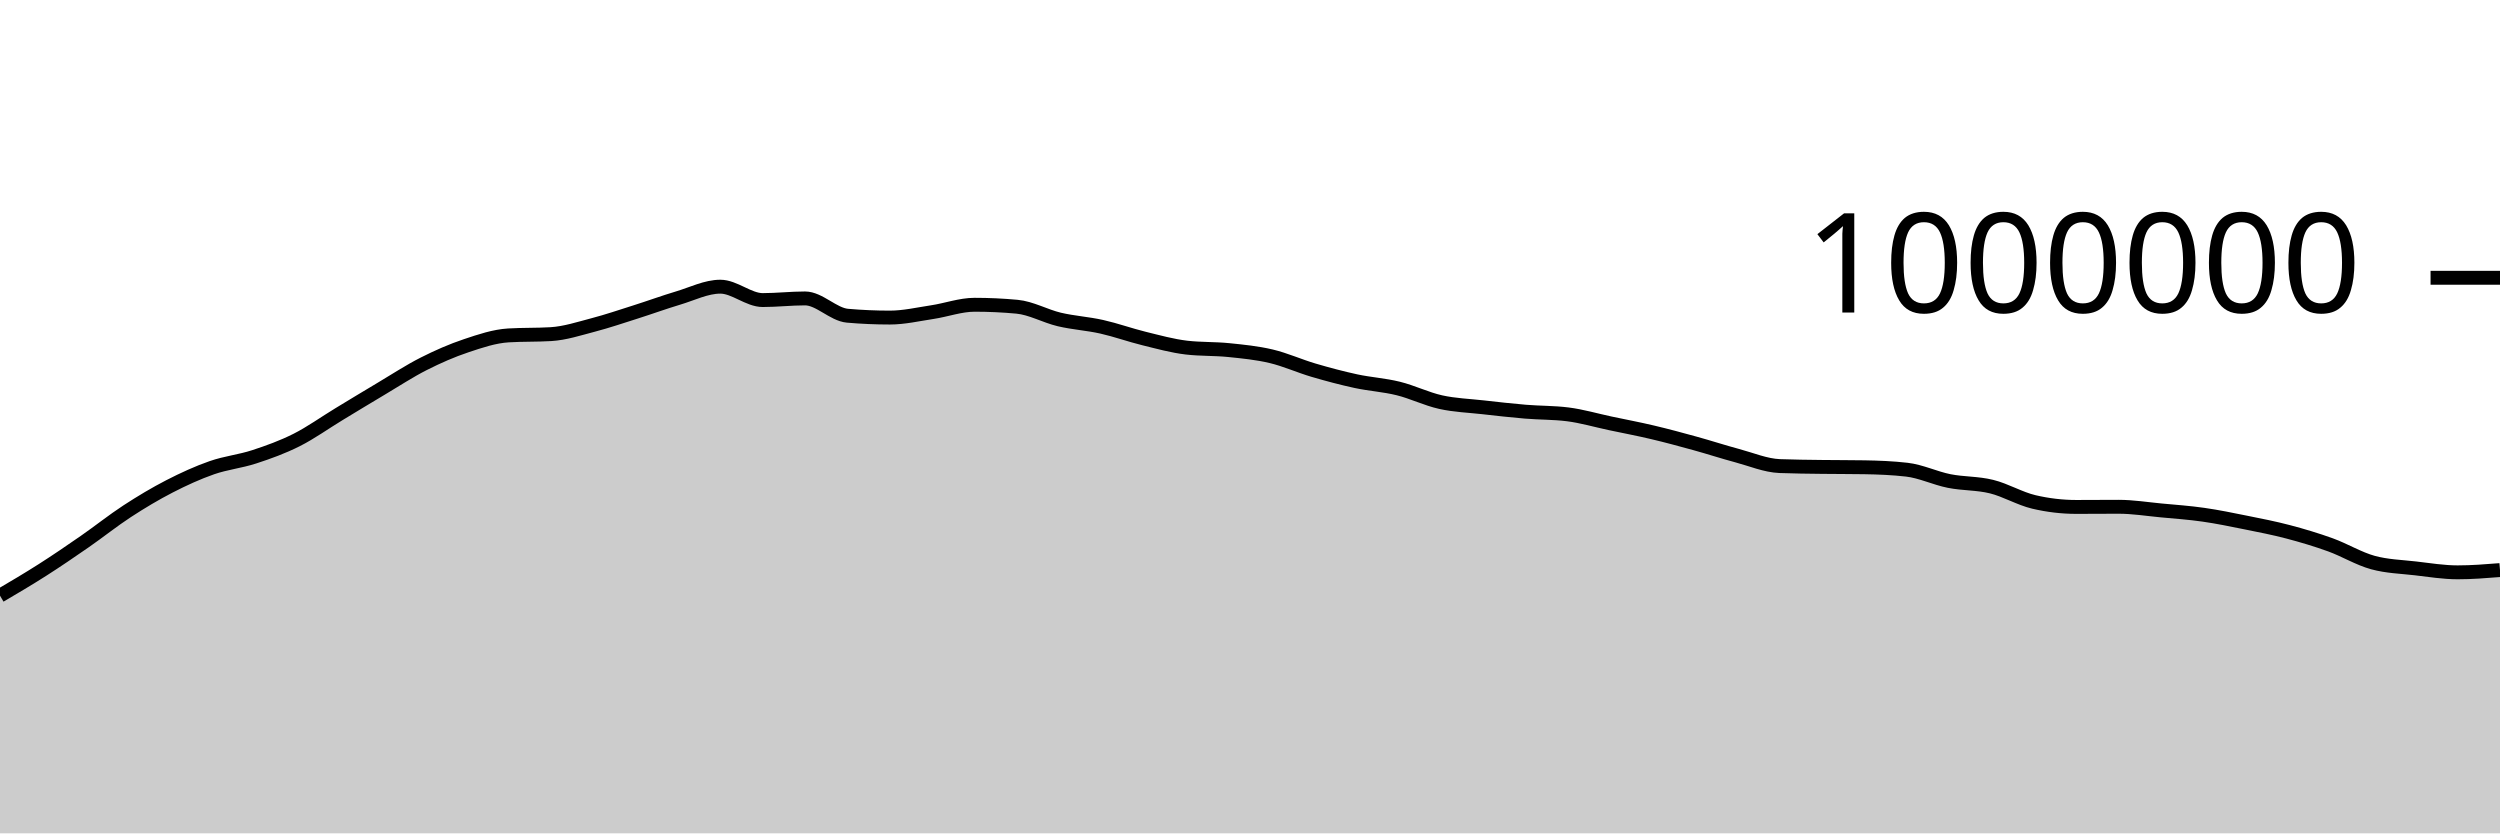
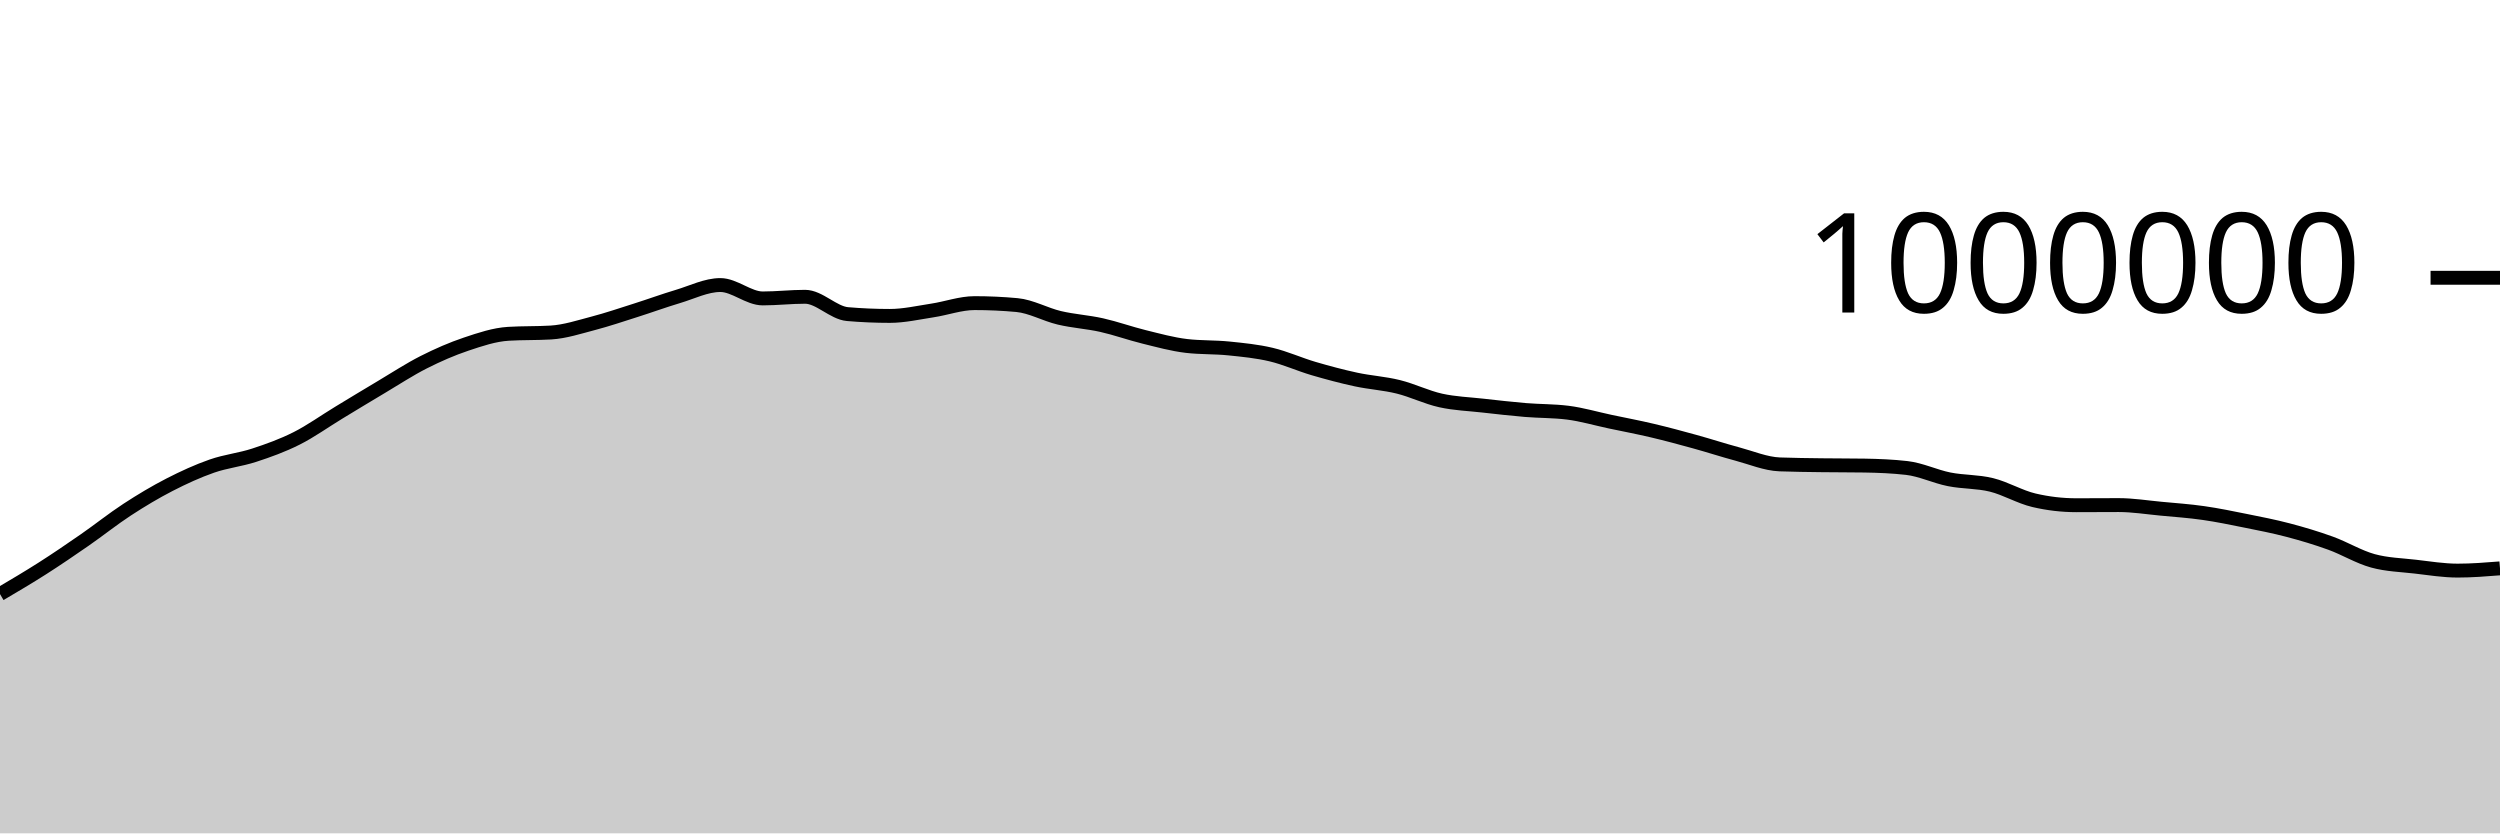
<svg xmlns="http://www.w3.org/2000/svg" viewBox="0 0 180 60">
  <g transform="translate(0,20)">
-     <path class="area" fill="rgba(0, 0, 0, 0.2)" d="M0,22.887C1.017,22.289,2.034,21.69,3.051,21.041C4.068,20.392,5.085,19.699,6.102,18.994C7.119,18.289,8.136,17.474,9.153,16.811C10.169,16.149,11.186,15.541,12.203,15.018C13.22,14.495,14.237,14.029,15.254,13.675C16.271,13.32,17.288,13.223,18.305,12.89C19.322,12.558,20.339,12.192,21.356,11.68C22.373,11.168,23.39,10.436,24.407,9.82C25.424,9.203,26.441,8.585,27.458,7.981C28.475,7.377,29.492,6.709,30.508,6.195C31.525,5.68,32.542,5.235,33.559,4.895C34.576,4.554,35.593,4.21,36.61,4.149C37.627,4.088,38.644,4.119,39.661,4.058C40.678,3.997,41.695,3.662,42.712,3.396C43.729,3.13,44.746,2.783,45.763,2.461C46.78,2.139,47.797,1.766,48.814,1.462C49.831,1.159,50.847,0.641,51.864,0.641C52.881,0.641,53.898,1.605,54.915,1.605C55.932,1.605,56.949,1.486,57.966,1.486C58.983,1.486,60,2.644,61.017,2.732C62.034,2.821,63.051,2.865,64.068,2.865C65.085,2.865,66.102,2.628,67.119,2.474C68.136,2.321,69.153,1.943,70.169,1.943C71.186,1.943,72.203,1.99,73.22,2.084C74.237,2.177,75.254,2.761,76.271,3.002C77.288,3.242,78.305,3.299,79.322,3.527C80.339,3.756,81.356,4.124,82.373,4.374C83.39,4.624,84.407,4.907,85.424,5.027C86.441,5.147,87.458,5.103,88.475,5.207C89.492,5.311,90.508,5.41,91.525,5.651C92.542,5.892,93.559,6.355,94.576,6.654C95.593,6.953,96.61,7.224,97.627,7.444C98.644,7.663,99.661,7.72,100.678,7.972C101.695,8.223,102.712,8.728,103.729,8.953C104.746,9.179,105.763,9.211,106.78,9.325C107.797,9.44,108.814,9.556,109.831,9.641C110.847,9.726,111.864,9.705,112.881,9.834C113.898,9.962,114.915,10.264,115.932,10.479C116.949,10.695,117.966,10.886,118.983,11.127C120,11.367,121.017,11.642,122.034,11.923C123.051,12.203,124.068,12.537,125.085,12.809C126.102,13.082,127.119,13.517,128.136,13.558C129.153,13.598,130.169,13.604,131.186,13.618C132.203,13.632,133.22,13.626,134.237,13.643C135.254,13.66,136.271,13.701,137.288,13.817C138.305,13.933,139.322,14.43,140.339,14.633C141.356,14.836,142.373,14.784,143.39,15.036C144.407,15.287,145.424,15.901,146.441,16.14C147.458,16.379,148.475,16.499,149.492,16.499C150.508,16.499,151.525,16.488,152.542,16.488C153.559,16.488,154.576,16.653,155.593,16.749C156.61,16.844,157.627,16.915,158.644,17.061C159.661,17.206,160.678,17.417,161.695,17.622C162.712,17.827,163.729,18.024,164.746,18.292C165.763,18.56,166.78,18.863,167.797,19.231C168.814,19.6,169.831,20.224,170.847,20.503C171.864,20.782,172.881,20.804,173.898,20.922C174.915,21.039,175.932,21.208,176.949,21.208C177.966,21.208,178.983,21.127,180,21.046L180,40C178.983,40,177.966,40,176.949,40C175.932,40,174.915,40,173.898,40C172.881,40,171.864,40,170.847,40C169.831,40,168.814,40,167.797,40C166.78,40,165.763,40,164.746,40C163.729,40,162.712,40,161.695,40C160.678,40,159.661,40,158.644,40C157.627,40,156.61,40,155.593,40C154.576,40,153.559,40,152.542,40C151.525,40,150.508,40,149.492,40C148.475,40,147.458,40,146.441,40C145.424,40,144.407,40,143.39,40C142.373,40,141.356,40,140.339,40C139.322,40,138.305,40,137.288,40C136.271,40,135.254,40,134.237,40C133.22,40,132.203,40,131.186,40C130.169,40,129.153,40,128.136,40C127.119,40,126.102,40,125.085,40C124.068,40,123.051,40,122.034,40C121.017,40,120,40,118.983,40C117.966,40,116.949,40,115.932,40C114.915,40,113.898,40,112.881,40C111.864,40,110.847,40,109.831,40C108.814,40,107.797,40,106.78,40C105.763,40,104.746,40,103.729,40C102.712,40,101.695,40,100.678,40C99.661,40,98.644,40,97.627,40C96.61,40,95.593,40,94.576,40C93.559,40,92.542,40,91.525,40C90.508,40,89.492,40,88.475,40C87.458,40,86.441,40,85.424,40C84.407,40,83.39,40,82.373,40C81.356,40,80.339,40,79.322,40C78.305,40,77.288,40,76.271,40C75.254,40,74.237,40,73.22,40C72.203,40,71.186,40,70.169,40C69.153,40,68.136,40,67.119,40C66.102,40,65.085,40,64.068,40C63.051,40,62.034,40,61.017,40C60,40,58.983,40,57.966,40C56.949,40,55.932,40,54.915,40C53.898,40,52.881,40,51.864,40C50.847,40,49.831,40,48.814,40C47.797,40,46.78,40,45.763,40C44.746,40,43.729,40,42.712,40C41.695,40,40.678,40,39.661,40C38.644,40,37.627,40,36.61,40C35.593,40,34.576,40,33.559,40C32.542,40,31.525,40,30.508,40C29.492,40,28.475,40,27.458,40C26.441,40,25.424,40,24.407,40C23.39,40,22.373,40,21.356,40C20.339,40,19.322,40,18.305,40C17.288,40,16.271,40,15.254,40C14.237,40,13.22,40,12.203,40C11.186,40,10.169,40,9.153,40C8.136,40,7.119,40,6.102,40C5.085,40,4.068,40,3.051,40C2.034,40,1.017,40,0,40Z" />
-     <path class="line" stroke="black" fill="none" d="M0,22.887C1.017,22.289,2.034,21.69,3.051,21.041C4.068,20.392,5.085,19.699,6.102,18.994C7.119,18.289,8.136,17.474,9.153,16.811C10.169,16.149,11.186,15.541,12.203,15.018C13.22,14.495,14.237,14.029,15.254,13.675C16.271,13.32,17.288,13.223,18.305,12.89C19.322,12.558,20.339,12.192,21.356,11.68C22.373,11.168,23.39,10.436,24.407,9.82C25.424,9.203,26.441,8.585,27.458,7.981C28.475,7.377,29.492,6.709,30.508,6.195C31.525,5.68,32.542,5.235,33.559,4.895C34.576,4.554,35.593,4.21,36.61,4.149C37.627,4.088,38.644,4.119,39.661,4.058C40.678,3.997,41.695,3.662,42.712,3.396C43.729,3.13,44.746,2.783,45.763,2.461C46.78,2.139,47.797,1.766,48.814,1.462C49.831,1.159,50.847,0.641,51.864,0.641C52.881,0.641,53.898,1.605,54.915,1.605C55.932,1.605,56.949,1.486,57.966,1.486C58.983,1.486,60,2.644,61.017,2.732C62.034,2.821,63.051,2.865,64.068,2.865C65.085,2.865,66.102,2.628,67.119,2.474C68.136,2.321,69.153,1.943,70.169,1.943C71.186,1.943,72.203,1.99,73.22,2.084C74.237,2.177,75.254,2.761,76.271,3.002C77.288,3.242,78.305,3.299,79.322,3.527C80.339,3.756,81.356,4.124,82.373,4.374C83.39,4.624,84.407,4.907,85.424,5.027C86.441,5.147,87.458,5.103,88.475,5.207C89.492,5.311,90.508,5.41,91.525,5.651C92.542,5.892,93.559,6.355,94.576,6.654C95.593,6.953,96.61,7.224,97.627,7.444C98.644,7.663,99.661,7.72,100.678,7.972C101.695,8.223,102.712,8.728,103.729,8.953C104.746,9.179,105.763,9.211,106.78,9.325C107.797,9.44,108.814,9.556,109.831,9.641C110.847,9.726,111.864,9.705,112.881,9.834C113.898,9.962,114.915,10.264,115.932,10.479C116.949,10.695,117.966,10.886,118.983,11.127C120,11.367,121.017,11.642,122.034,11.923C123.051,12.203,124.068,12.537,125.085,12.809C126.102,13.082,127.119,13.517,128.136,13.558C129.153,13.598,130.169,13.604,131.186,13.618C132.203,13.632,133.22,13.626,134.237,13.643C135.254,13.66,136.271,13.701,137.288,13.817C138.305,13.933,139.322,14.43,140.339,14.633C141.356,14.836,142.373,14.784,143.39,15.036C144.407,15.287,145.424,15.901,146.441,16.14C147.458,16.379,148.475,16.499,149.492,16.499C150.508,16.499,151.525,16.488,152.542,16.488C153.559,16.488,154.576,16.653,155.593,16.749C156.61,16.844,157.627,16.915,158.644,17.061C159.661,17.206,160.678,17.417,161.695,17.622C162.712,17.827,163.729,18.024,164.746,18.292C165.763,18.56,166.78,18.863,167.797,19.231C168.814,19.6,169.831,20.224,170.847,20.503C171.864,20.782,172.881,20.804,173.898,20.922C174.915,21.039,175.932,21.208,176.949,21.208C177.966,21.208,178.983,21.127,180,21.046" />
+     <path class="area" fill="rgba(0, 0, 0, 0.2)" d="M0,22.773C1.017,22.174,2.034,21.575,3.051,20.926C4.068,20.277,5.085,19.584,6.102,18.879C7.119,18.174,8.136,17.359,9.153,16.696C10.169,16.033,11.186,15.425,12.203,14.902C13.22,14.38,14.237,13.914,15.254,13.559C16.271,13.204,17.288,13.107,18.305,12.774C19.322,12.442,20.339,12.076,21.356,11.564C22.373,11.053,23.39,10.32,24.407,9.704C25.424,9.087,26.441,8.469,27.458,7.865C28.475,7.26,29.492,6.593,30.508,6.078C31.525,5.564,32.542,5.119,33.559,4.778C34.576,4.437,35.593,4.094,36.61,4.033C37.627,3.971,38.644,4.002,39.661,3.941C40.678,3.88,41.695,3.545,42.712,3.279C43.729,3.013,44.746,2.666,45.763,2.344C46.78,2.022,47.797,1.649,48.814,1.345C49.831,1.042,50.847,0.523,51.864,0.523C52.881,0.523,53.898,1.487,54.915,1.487C55.932,1.487,56.949,1.368,57.966,1.368C58.983,1.368,60,2.527,61.017,2.615C62.034,2.703,63.051,2.746,64.068,2.746C65.085,2.746,66.102,2.51,67.119,2.356C68.136,2.203,69.153,1.825,70.169,1.825C71.186,1.825,72.203,1.872,73.22,1.965C74.237,2.059,75.254,2.643,76.271,2.883C77.288,3.124,78.305,3.18,79.322,3.408C80.339,3.637,81.356,4.005,82.373,4.255C83.39,4.505,84.407,4.788,85.424,4.908C86.441,5.028,87.458,4.984,88.475,5.088C89.492,5.192,90.508,5.29,91.525,5.531C92.542,5.772,93.559,6.236,94.576,6.535C95.593,6.833,96.61,7.105,97.627,7.324C98.644,7.544,99.661,7.6,100.678,7.852C101.695,8.103,102.712,8.608,103.729,8.833C104.746,9.059,105.763,9.09,106.78,9.205C107.797,9.319,108.814,9.436,109.831,9.521C110.847,9.605,111.864,9.585,112.881,9.713C113.898,9.842,114.915,10.143,115.932,10.359C116.949,10.574,117.966,10.765,118.983,11.006C120,11.246,121.017,11.521,122.034,11.802C123.051,12.082,124.068,12.416,125.085,12.688C126.102,12.96,127.119,13.396,128.136,13.436C129.153,13.476,130.169,13.482,131.186,13.497C132.203,13.511,133.22,13.505,134.237,13.521C135.254,13.538,136.271,13.579,137.288,13.695C138.305,13.811,139.322,14.308,140.339,14.511C141.356,14.714,142.373,14.662,143.39,14.913C144.407,15.164,145.424,15.779,146.441,16.018C147.458,16.257,148.475,16.376,149.492,16.376C150.508,16.376,151.525,16.366,152.542,16.366C153.559,16.366,154.576,16.531,155.593,16.626C156.61,16.721,157.627,16.792,158.644,16.938C159.661,17.083,160.678,17.294,161.695,17.499C162.712,17.704,163.729,17.9,164.746,18.169C165.763,18.437,166.78,18.739,167.797,19.108C168.814,19.476,169.831,20.101,170.847,20.38C171.864,20.659,172.881,20.68,173.898,20.798C174.915,20.915,175.932,21.084,176.949,21.084C177.966,21.084,178.983,21.003,180,20.922L180,40C178.983,40,177.966,40,176.949,40C175.932,40,174.915,40,173.898,40C172.881,40,171.864,40,170.847,40C169.831,40,168.814,40,167.797,40C166.78,40,165.763,40,164.746,40C163.729,40,162.712,40,161.695,40C160.678,40,159.661,40,158.644,40C157.627,40,156.61,40,155.593,40C154.576,40,153.559,40,152.542,40C151.525,40,150.508,40,149.492,40C148.475,40,147.458,40,146.441,40C145.424,40,144.407,40,143.39,40C142.373,40,141.356,40,140.339,40C139.322,40,138.305,40,137.288,40C136.271,40,135.254,40,134.237,40C133.22,40,132.203,40,131.186,40C130.169,40,129.153,40,128.136,40C127.119,40,126.102,40,125.085,40C124.068,40,123.051,40,122.034,40C121.017,40,120,40,118.983,40C117.966,40,116.949,40,115.932,40C114.915,40,113.898,40,112.881,40C111.864,40,110.847,40,109.831,40C108.814,40,107.797,40,106.78,40C105.763,40,104.746,40,103.729,40C102.712,40,101.695,40,100.678,40C99.661,40,98.644,40,97.627,40C96.61,40,95.593,40,94.576,40C93.559,40,92.542,40,91.525,40C90.508,40,89.492,40,88.475,40C87.458,40,86.441,40,85.424,40C84.407,40,83.39,40,82.373,40C81.356,40,80.339,40,79.322,40C78.305,40,77.288,40,76.271,40C75.254,40,74.237,40,73.22,40C72.203,40,71.186,40,70.169,40C69.153,40,68.136,40,67.119,40C66.102,40,65.085,40,64.068,40C63.051,40,62.034,40,61.017,40C60,40,58.983,40,57.966,40C56.949,40,55.932,40,54.915,40C53.898,40,52.881,40,51.864,40C50.847,40,49.831,40,48.814,40C47.797,40,46.78,40,45.763,40C44.746,40,43.729,40,42.712,40C41.695,40,40.678,40,39.661,40C38.644,40,37.627,40,36.61,40C35.593,40,34.576,40,33.559,40C32.542,40,31.525,40,30.508,40C29.492,40,28.475,40,27.458,40C26.441,40,25.424,40,24.407,40C23.39,40,22.373,40,21.356,40C20.339,40,19.322,40,18.305,40C17.288,40,16.271,40,15.254,40C14.237,40,13.22,40,12.203,40C11.186,40,10.169,40,9.153,40C8.136,40,7.119,40,6.102,40C5.085,40,4.068,40,3.051,40C2.034,40,1.017,40,0,40Z" />
+     <path class="line" stroke="black" fill="none" d="M0,22.773C1.017,22.174,2.034,21.575,3.051,20.926C4.068,20.277,5.085,19.584,6.102,18.879C7.119,18.174,8.136,17.359,9.153,16.696C10.169,16.033,11.186,15.425,12.203,14.902C13.22,14.38,14.237,13.914,15.254,13.559C16.271,13.204,17.288,13.107,18.305,12.774C19.322,12.442,20.339,12.076,21.356,11.564C22.373,11.053,23.39,10.32,24.407,9.704C25.424,9.087,26.441,8.469,27.458,7.865C28.475,7.26,29.492,6.593,30.508,6.078C31.525,5.564,32.542,5.119,33.559,4.778C34.576,4.437,35.593,4.094,36.61,4.033C37.627,3.971,38.644,4.002,39.661,3.941C40.678,3.88,41.695,3.545,42.712,3.279C43.729,3.013,44.746,2.666,45.763,2.344C46.78,2.022,47.797,1.649,48.814,1.345C49.831,1.042,50.847,0.523,51.864,0.523C52.881,0.523,53.898,1.487,54.915,1.487C55.932,1.487,56.949,1.368,57.966,1.368C58.983,1.368,60,2.527,61.017,2.615C62.034,2.703,63.051,2.746,64.068,2.746C65.085,2.746,66.102,2.51,67.119,2.356C68.136,2.203,69.153,1.825,70.169,1.825C71.186,1.825,72.203,1.872,73.22,1.965C74.237,2.059,75.254,2.643,76.271,2.883C77.288,3.124,78.305,3.18,79.322,3.408C80.339,3.637,81.356,4.005,82.373,4.255C83.39,4.505,84.407,4.788,85.424,4.908C86.441,5.028,87.458,4.984,88.475,5.088C89.492,5.192,90.508,5.29,91.525,5.531C92.542,5.772,93.559,6.236,94.576,6.535C95.593,6.833,96.61,7.105,97.627,7.324C98.644,7.544,99.661,7.6,100.678,7.852C101.695,8.103,102.712,8.608,103.729,8.833C104.746,9.059,105.763,9.09,106.78,9.205C107.797,9.319,108.814,9.436,109.831,9.521C110.847,9.605,111.864,9.585,112.881,9.713C113.898,9.842,114.915,10.143,115.932,10.359C116.949,10.574,117.966,10.765,118.983,11.006C120,11.246,121.017,11.521,122.034,11.802C123.051,12.082,124.068,12.416,125.085,12.688C126.102,12.96,127.119,13.396,128.136,13.436C129.153,13.476,130.169,13.482,131.186,13.497C132.203,13.511,133.22,13.505,134.237,13.521C135.254,13.538,136.271,13.579,137.288,13.695C138.305,13.811,139.322,14.308,140.339,14.511C141.356,14.714,142.373,14.662,143.39,14.913C144.407,15.164,145.424,15.779,146.441,16.018C147.458,16.257,148.475,16.376,149.492,16.376C150.508,16.376,151.525,16.366,152.542,16.366C153.559,16.366,154.576,16.531,155.593,16.626C156.61,16.721,157.627,16.792,158.644,16.938C159.661,17.083,160.678,17.294,161.695,17.499C162.712,17.704,163.729,17.9,164.746,18.169C165.763,18.437,166.78,18.739,167.797,19.108C168.814,19.476,169.831,20.101,170.847,20.38C171.864,20.659,172.881,20.68,173.898,20.798C174.915,20.915,175.932,21.084,176.949,21.084C177.966,21.084,178.983,21.003,180,20.922" />
    <path class="axis-ceiling" stroke-width="1" stroke="black" fill="none" d="M175,0L180,0" />
    <text class="axis-ceiling-label" font-family="sans-serif" text-anchor="end" font-size="10px" x="170" y="2.5">1000000</text>
  </g>
</svg>
